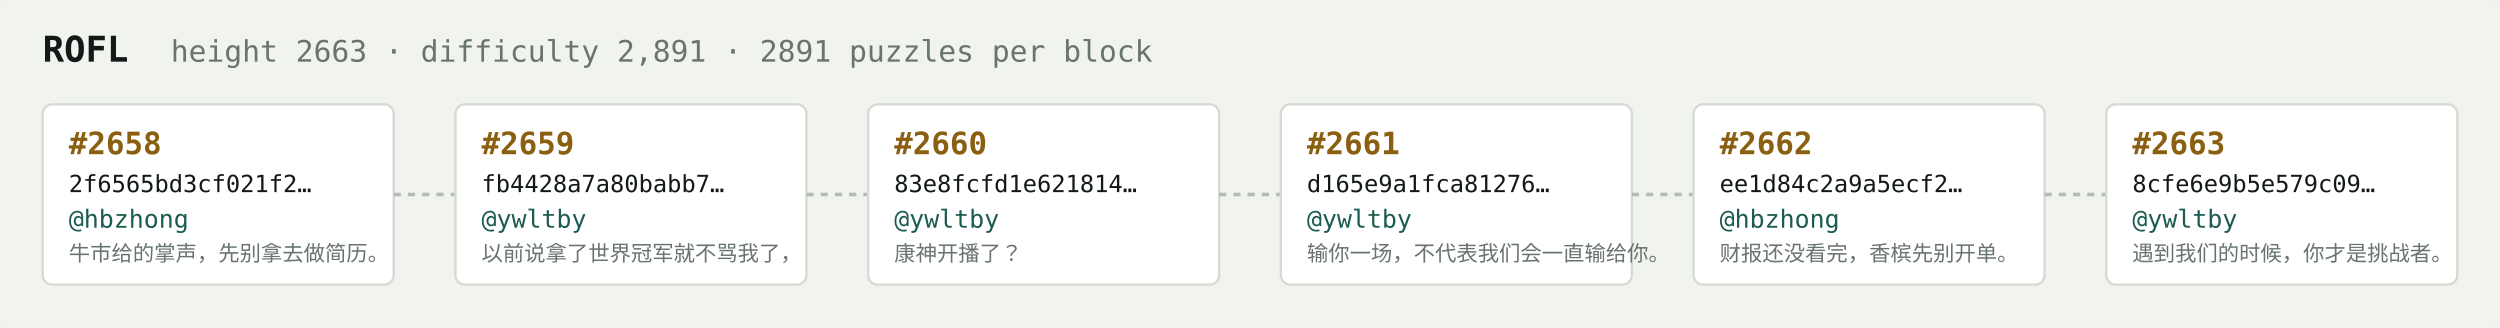
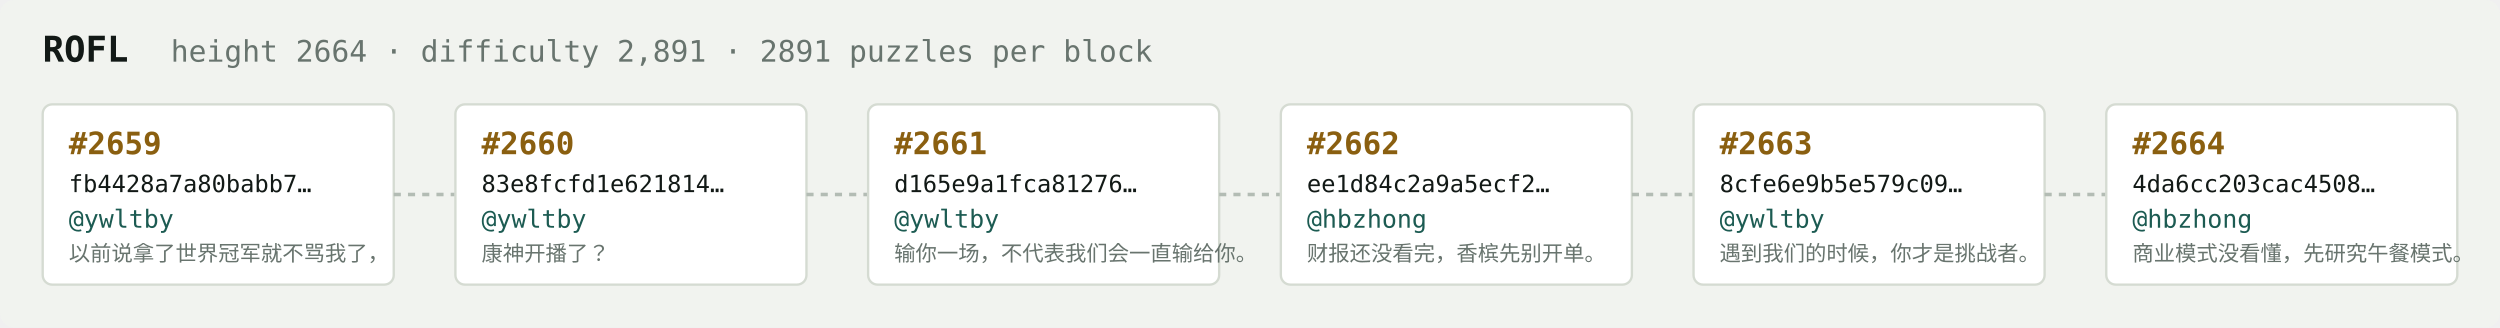
<svg xmlns="http://www.w3.org/2000/svg" width="1054" height="138" viewBox="0 0 1054 138" font-family="ui-monospace,SFMono-Regular,Menlo,monospace">
  <rect fill="#f1f3ef" width="1054" height="138" rx="6" />
  <text x="18" y="26" fill="#121916" font-size="15" font-weight="700">ROFL</text>
-   <text x="72" y="26" fill="#68746e" font-size="12.5">height 2663 · difficulty 2,891 · 2891 puzzles per block</text>
+   <text x="72" y="26" fill="#68746e" font-size="12.5">height 2664 · difficulty 2,891 · 2891 puzzles per block</text>
  <rect x="18" y="44" width="148" height="76" rx="4" fill="#ffffff" stroke="#d5dbd2" stroke-width="1" />
-   <text x="29" y="65" fill="#8a5f10" font-size="13" font-weight="700">#2658</text>
-   <text x="29" y="81" fill="#121916" font-size="10">2f6565bd3cf021f2…</text>
-   <text x="29" y="96" fill="#1c5b52" font-size="10.5">@hbzhong</text>
-   <text x="29" y="110" fill="#68746e" font-size="9">牛市给的掌声，先别拿去做简历。</text>
+   <text x="29" y="65" fill="#8a5f10" font-size="13" font-weight="700">#2659</text>
+   <text x="29" y="81" fill="#121916" font-size="10">fb4428a7a80babb7…</text>
+   <text x="29" y="96" fill="#1c5b52" font-size="10.5">@ywltby</text>
+   <text x="29" y="110" fill="#68746e" font-size="9">以前说拿了世界冠军就不骂我了，</text>
  <line x1="166" y1="82.0" x2="192" y2="82.0" stroke="#b3bcb4" stroke-width="1.5" stroke-dasharray="3 3" />
  <rect x="192" y="44" width="148" height="76" rx="4" fill="#ffffff" stroke="#d5dbd2" stroke-width="1" />
-   <text x="203" y="65" fill="#8a5f10" font-size="13" font-weight="700">#2659</text>
-   <text x="203" y="81" fill="#121916" font-size="10">fb4428a7a80babb7…</text>
+   <text x="203" y="65" fill="#8a5f10" font-size="13" font-weight="700">#2660</text>
+   <text x="203" y="81" fill="#121916" font-size="10">83e8fcfd1e621814…</text>
  <text x="203" y="96" fill="#1c5b52" font-size="10.5">@ywltby</text>
-   <text x="203" y="110" fill="#68746e" font-size="9">以前说拿了世界冠军就不骂我了，</text>
+   <text x="203" y="110" fill="#68746e" font-size="9">康神开播了？</text>
  <line x1="340" y1="82.0" x2="366" y2="82.0" stroke="#b3bcb4" stroke-width="1.5" stroke-dasharray="3 3" />
  <rect x="366" y="44" width="148" height="76" rx="4" fill="#ffffff" stroke="#d5dbd2" stroke-width="1" />
-   <text x="377" y="65" fill="#8a5f10" font-size="13" font-weight="700">#2660</text>
-   <text x="377" y="81" fill="#121916" font-size="10">83e8fcfd1e621814…</text>
+   <text x="377" y="65" fill="#8a5f10" font-size="13" font-weight="700">#2661</text>
+   <text x="377" y="81" fill="#121916" font-size="10">d165e9a1fca81276…</text>
  <text x="377" y="96" fill="#1c5b52" font-size="10.5">@ywltby</text>
-   <text x="377" y="110" fill="#68746e" font-size="9">康神开播了？</text>
+   <text x="377" y="110" fill="#68746e" font-size="9">输你一场，不代表我们会一直输给你。</text>
  <line x1="514" y1="82.0" x2="540" y2="82.0" stroke="#b3bcb4" stroke-width="1.5" stroke-dasharray="3 3" />
  <rect x="540" y="44" width="148" height="76" rx="4" fill="#ffffff" stroke="#d5dbd2" stroke-width="1" />
-   <text x="551" y="65" fill="#8a5f10" font-size="13" font-weight="700">#2661</text>
-   <text x="551" y="81" fill="#121916" font-size="10">d165e9a1fca81276…</text>
-   <text x="551" y="96" fill="#1c5b52" font-size="10.5">@ywltby</text>
-   <text x="551" y="110" fill="#68746e" font-size="9">输你一场，不代表我们会一直输给你。</text>
+   <text x="551" y="65" fill="#8a5f10" font-size="13" font-weight="700">#2662</text>
+   <text x="551" y="81" fill="#121916" font-size="10">ee1d84c2a9a5ecf2…</text>
+   <text x="551" y="96" fill="#1c5b52" font-size="10.5">@hbzhong</text>
+   <text x="551" y="110" fill="#68746e" font-size="9">财报还没看完，香槟先别开单。</text>
  <line x1="688" y1="82.0" x2="714" y2="82.0" stroke="#b3bcb4" stroke-width="1.5" stroke-dasharray="3 3" />
  <rect x="714" y="44" width="148" height="76" rx="4" fill="#ffffff" stroke="#d5dbd2" stroke-width="1" />
-   <text x="725" y="65" fill="#8a5f10" font-size="13" font-weight="700">#2662</text>
-   <text x="725" y="81" fill="#121916" font-size="10">ee1d84c2a9a5ecf2…</text>
-   <text x="725" y="96" fill="#1c5b52" font-size="10.5">@hbzhong</text>
-   <text x="725" y="110" fill="#68746e" font-size="9">财报还没看完，香槟先别开单。</text>
+   <text x="725" y="65" fill="#8a5f10" font-size="13" font-weight="700">#2663</text>
+   <text x="725" y="81" fill="#121916" font-size="10">8cfe6e9b5e579c09…</text>
+   <text x="725" y="96" fill="#1c5b52" font-size="10.5">@ywltby</text>
+   <text x="725" y="110" fill="#68746e" font-size="9">遇到我们的时候，你才是挑战者。</text>
  <line x1="862" y1="82.0" x2="888" y2="82.0" stroke="#b3bcb4" stroke-width="1.5" stroke-dasharray="3 3" />
  <rect x="888" y="44" width="148" height="76" rx="4" fill="#ffffff" stroke="#d5dbd2" stroke-width="1" />
-   <text x="899" y="65" fill="#8a5f10" font-size="13" font-weight="700">#2663</text>
-   <text x="899" y="81" fill="#121916" font-size="10">8cfe6e9b5e579c09…</text>
-   <text x="899" y="96" fill="#1c5b52" font-size="10.5">@ywltby</text>
-   <text x="899" y="110" fill="#68746e" font-size="9">遇到我们的时候，你才是挑战者。</text>
+   <text x="899" y="65" fill="#8a5f10" font-size="13" font-weight="700">#2664</text>
+   <text x="899" y="81" fill="#121916" font-size="10">4da6cc203cac4508…</text>
+   <text x="899" y="96" fill="#1c5b52" font-size="10.5">@hbzhong</text>
+   <text x="899" y="110" fill="#68746e" font-size="9">商业模式没看懂，先研究午餐模式。</text>
</svg>
